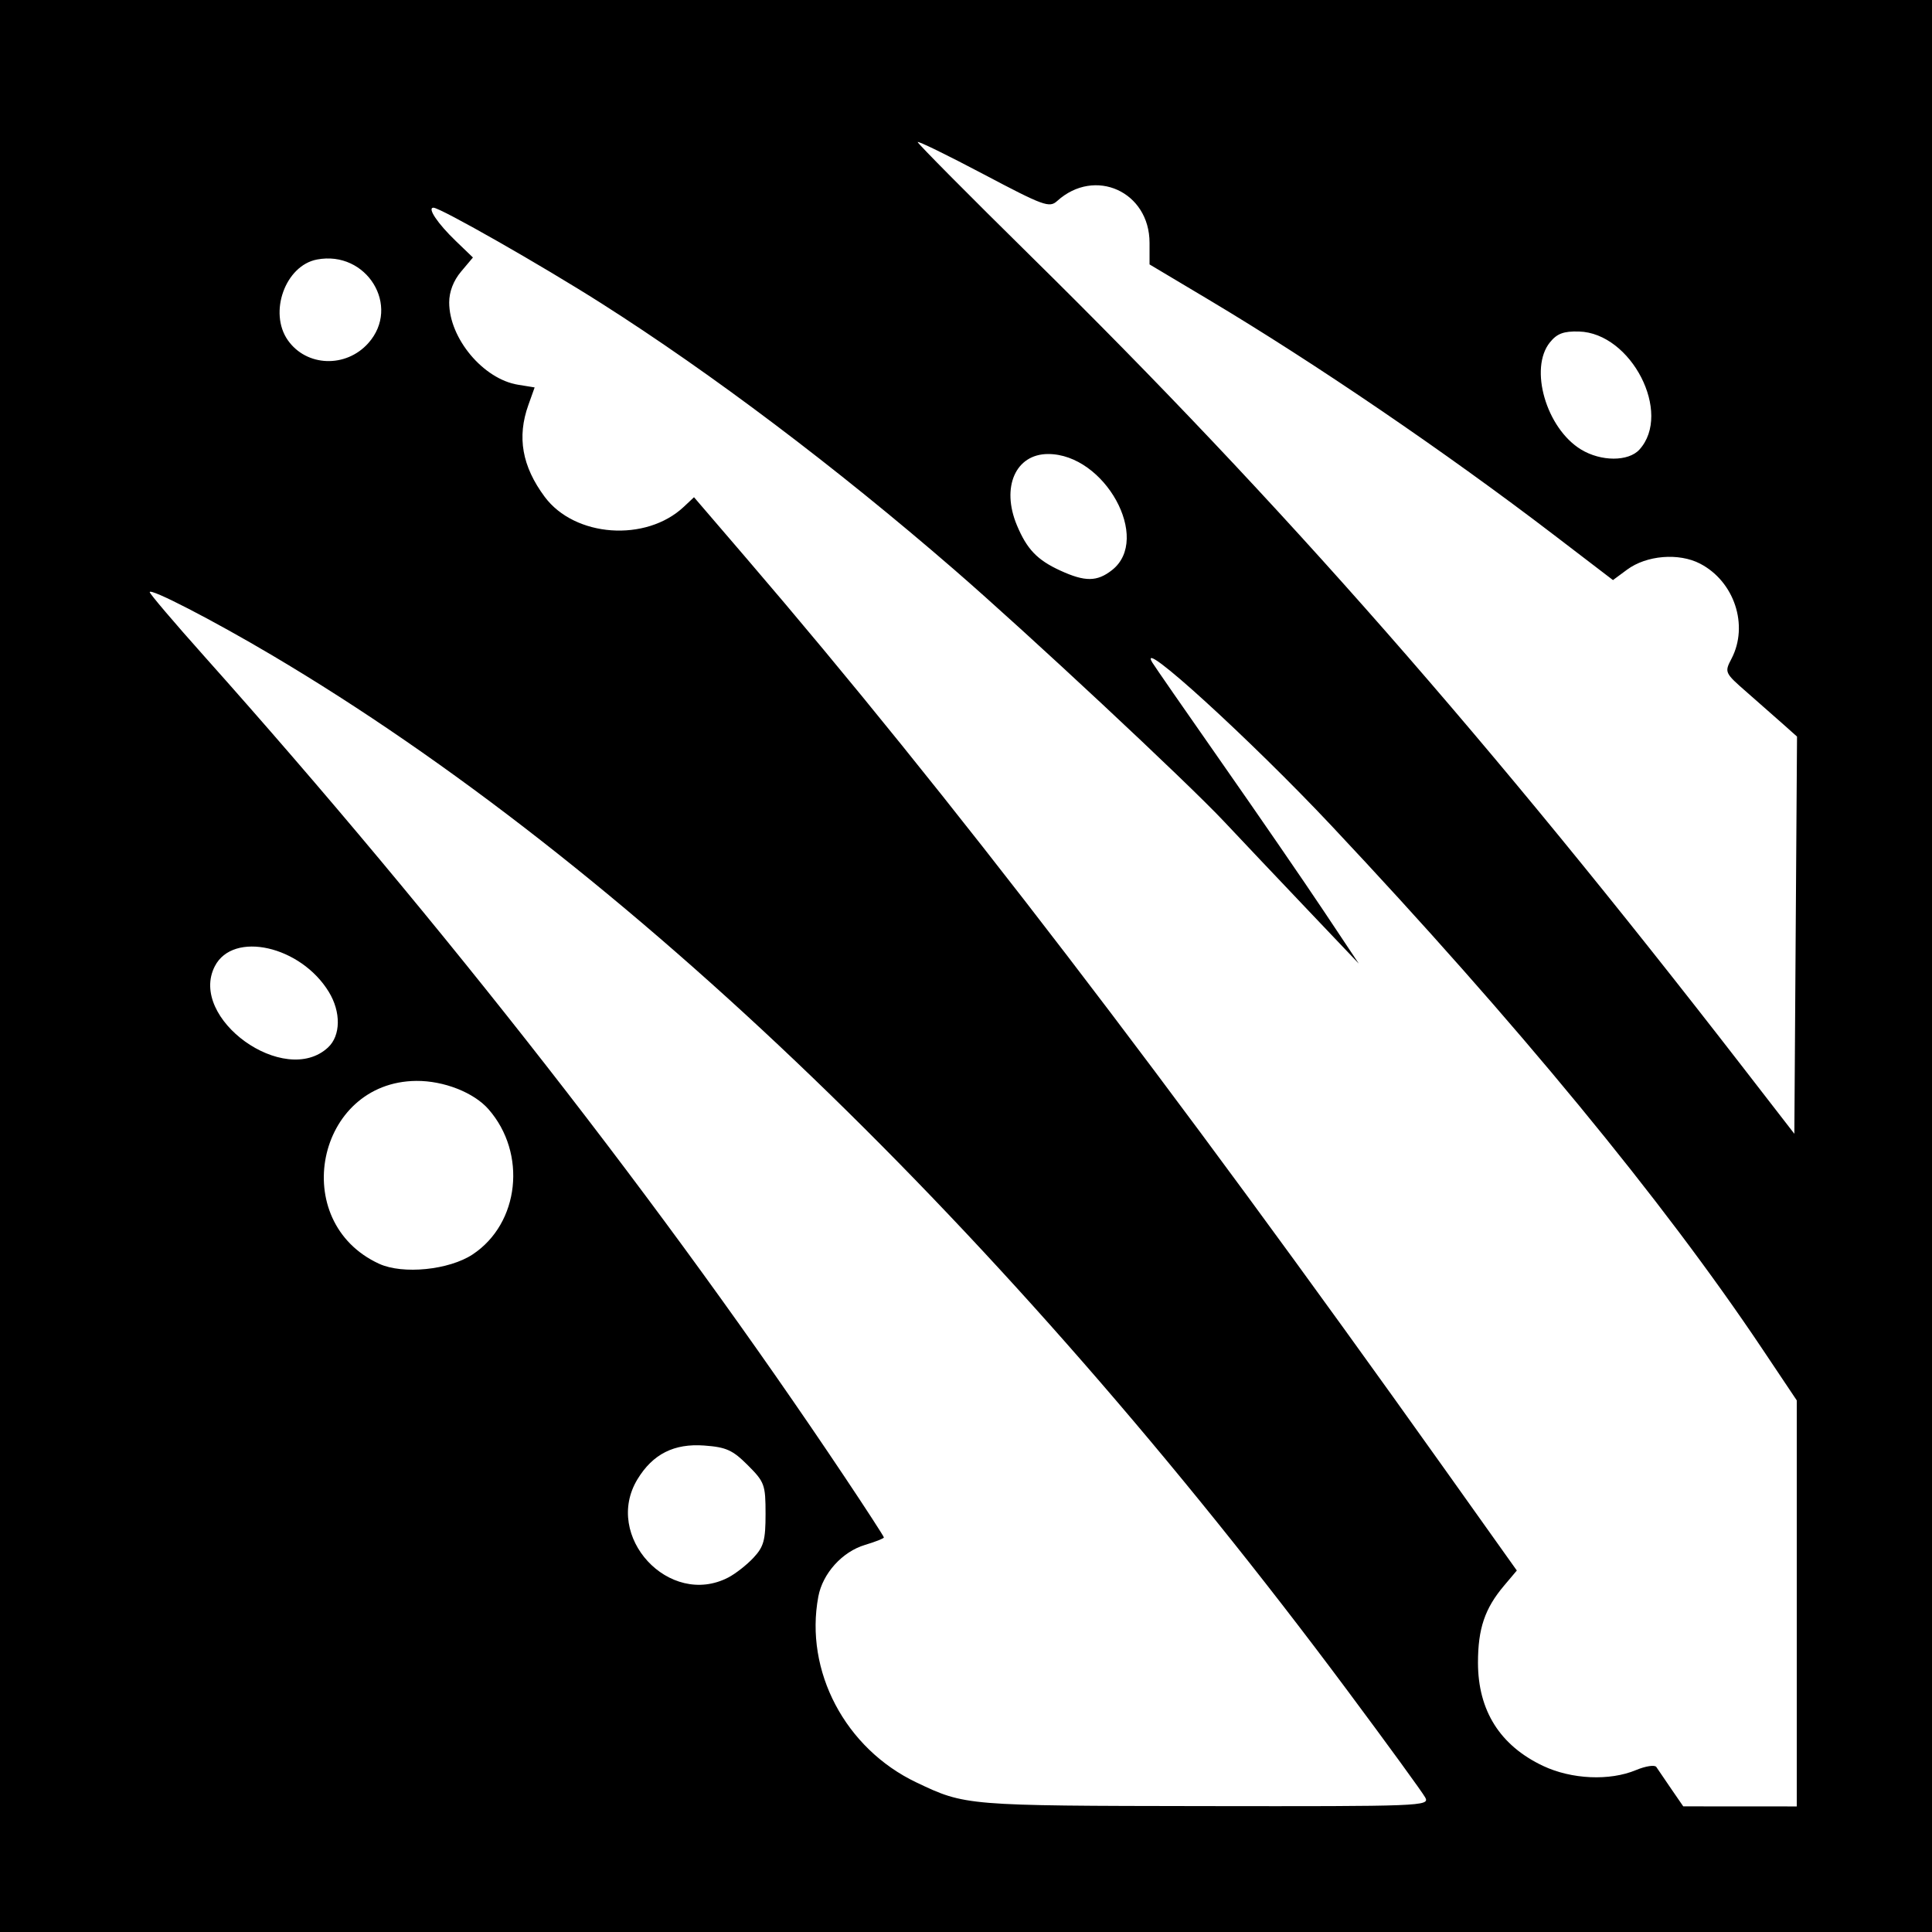
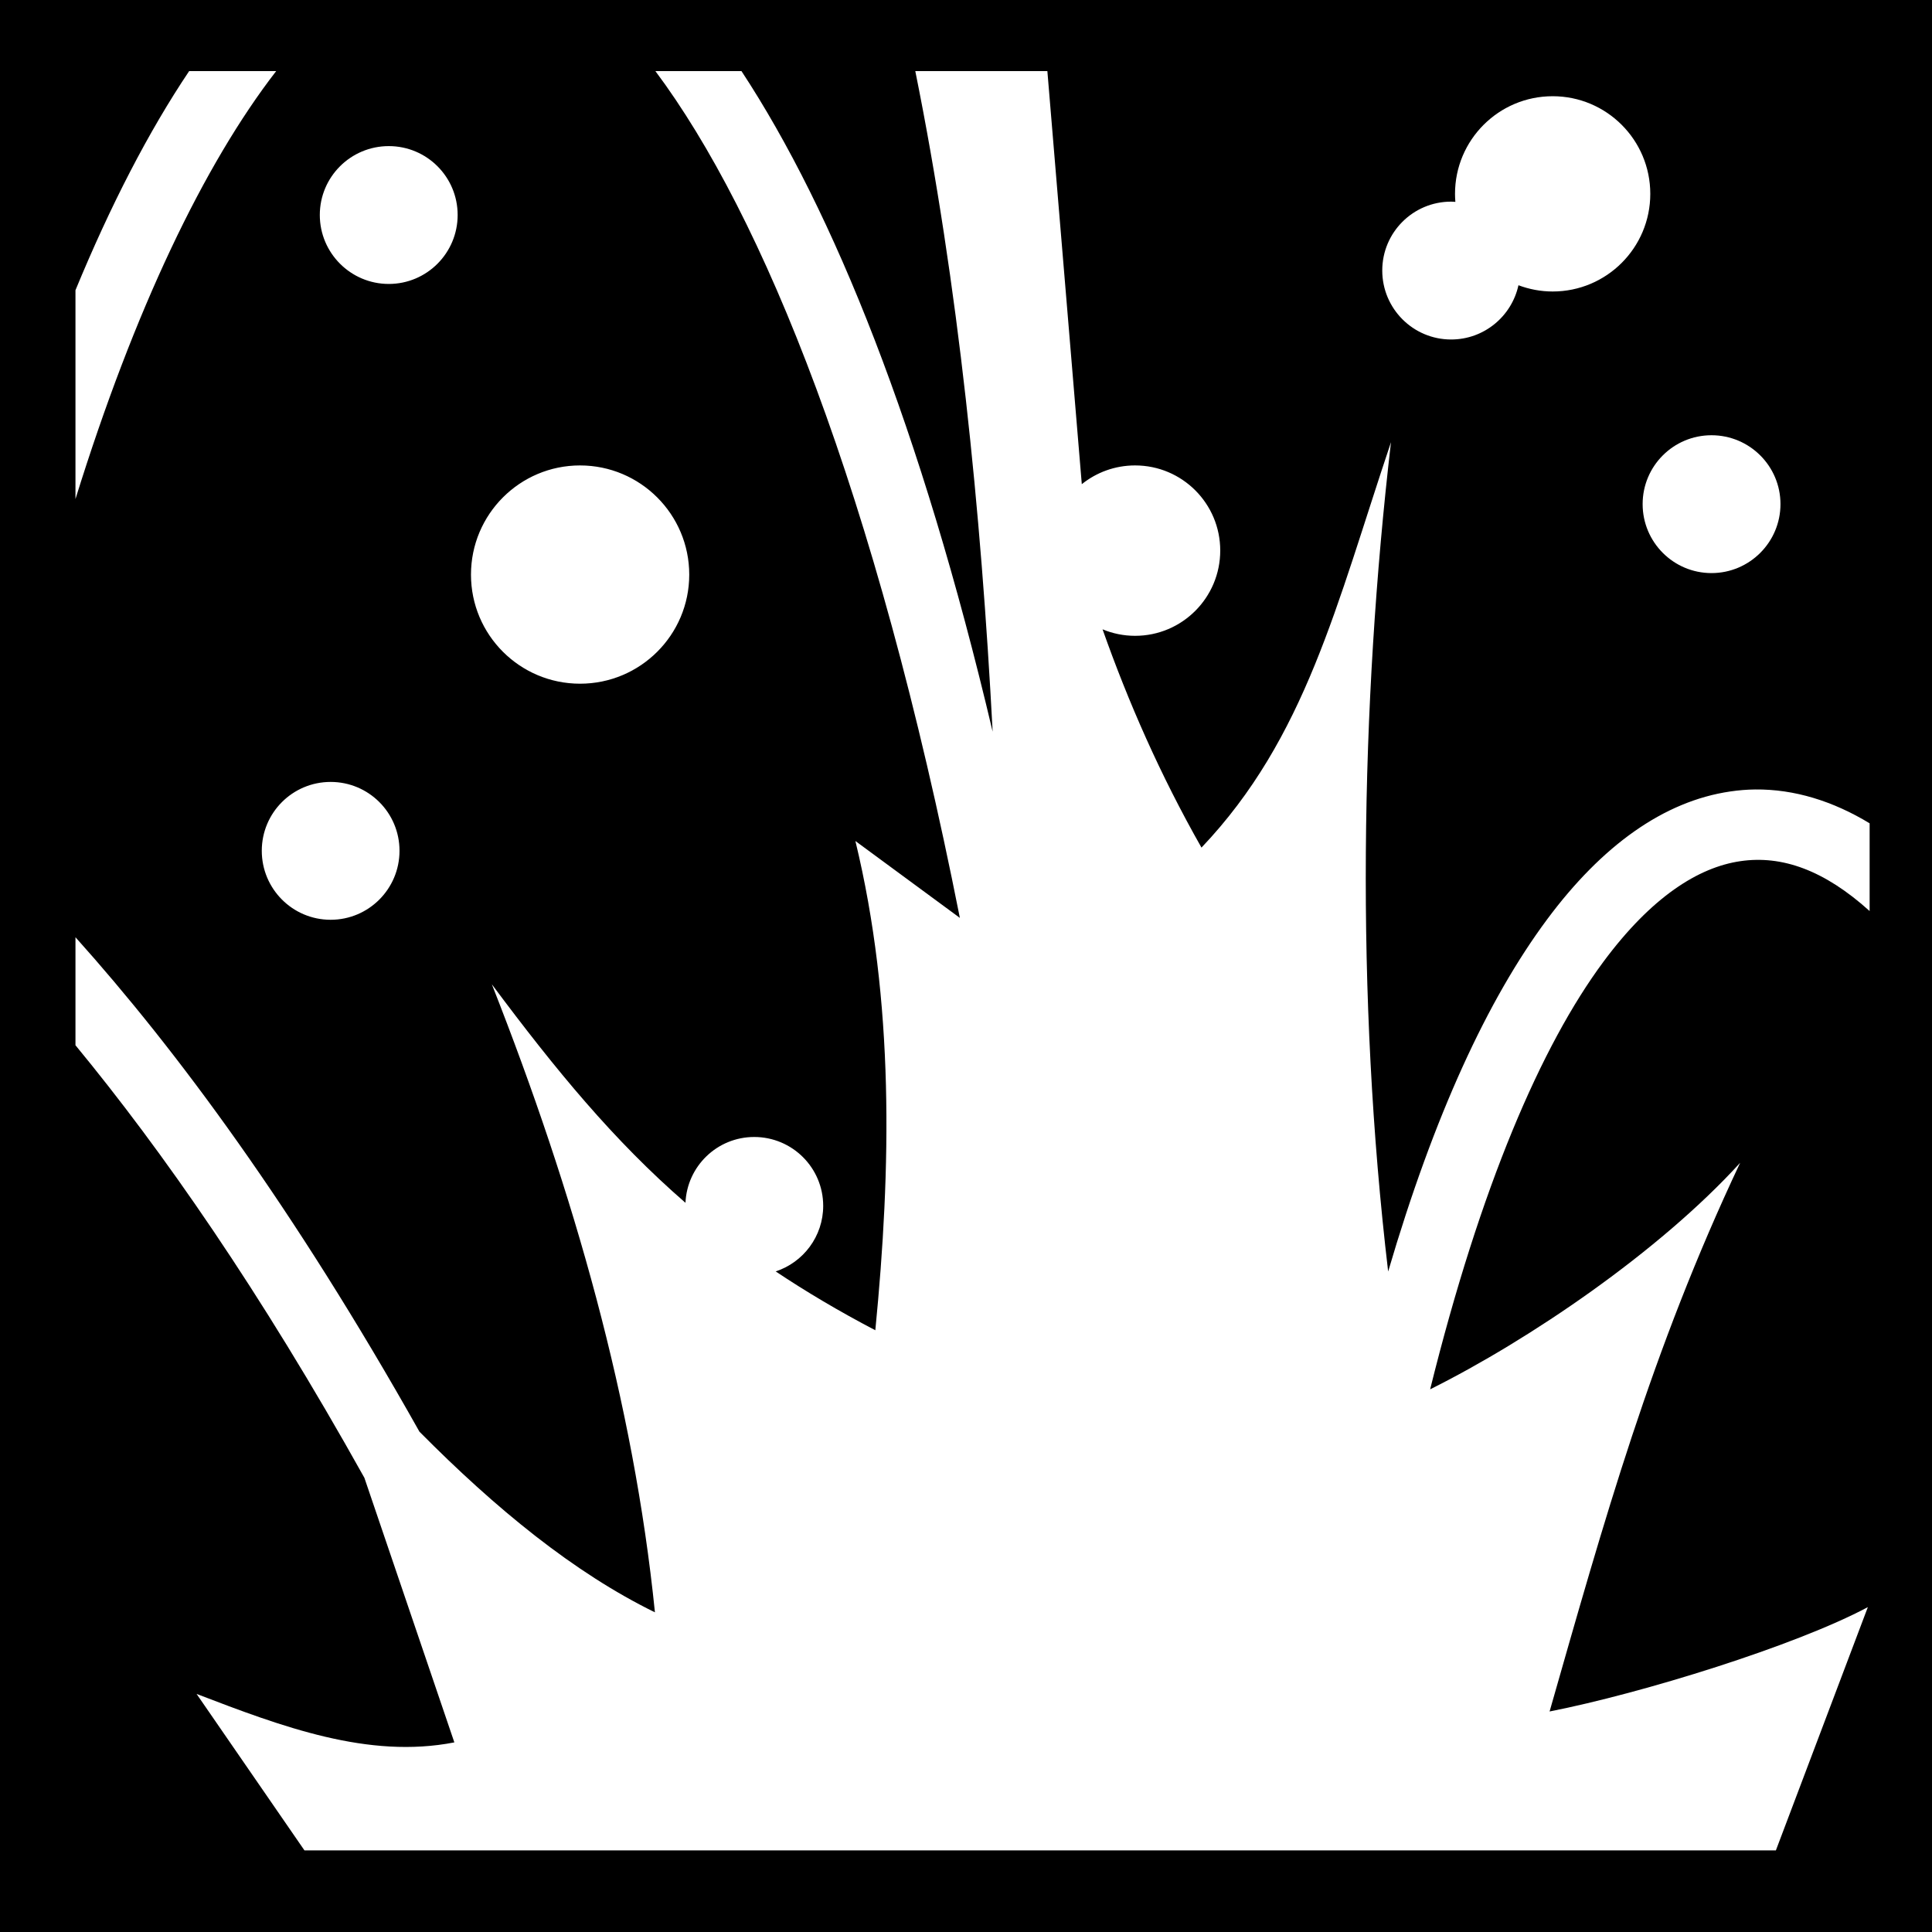
- <svg xmlns="http://www.w3.org/2000/svg" id="svg2" version="1.1" width="400" height="400">
-   <defs id="defs6" />
-   <path style="fill:#000000;fill-opacity:1;stroke:none" d="m 0,0 400,0 0,400 -400,0 z" id="rect3035" />
-   <path id="path2989" style="fill:#ffffff" d="M 76.25,71.046 C 83.071,63.413 75.914,51.765 65.613,53.734 59.078,54.983 55.575,64.7 59.592,70.435 63.447,75.938 71.611,76.237 76.25,71.046 z m 263.18,22.032 c 6.839,-7.557 -1.68,-24.157 -12.543,-24.442 -3.161,-0.083 -4.518,0.425 -5.987,2.239 -4.364,5.389 -0.768,17.795 6.429,22.184 4.137,2.523 9.827,2.531 12.101,0.019 z M 230.244,118.022 C 238.431,111.583 228.74,94 217.004,94 c -6.744,0 -9.757,6.87 -6.466,14.746 2.072,4.959 4.204,7.189 8.962,9.374 5.154,2.367 7.641,2.345 10.744,-0.097 z M 67.921,216.859 c 2.632,-2.453 2.701,-7.328 0.161,-11.493 -5.813,-9.533 -19.792,-12.694 -23.597,-5.335 -5.589,10.807 14.453,25.198 23.437,16.828 z M 369.253,150 c -1.54,-1.375 -4.929,-4.358 -7.53,-6.629 -4.673,-4.08 -4.712,-4.163 -3.232,-7 3.599,-6.9 0.59,-15.994 -6.51,-19.675 -4.405,-2.284 -11.082,-1.735 -15.11,1.243 l -2.922,2.16 -12.224,-9.347 C 299.373,93.661 272.138,75.103 250.25,62.049 L 238,54.743 l 0,-4.467 c 0,-10.599 -11.319,-15.727 -19.123,-8.664 -1.621,1.467 -2.776,1.046 -15.315,-5.579 C 196.103,32.092 190,29.115 190,29.419 c 0,0.303 10.631,11.021 23.624,23.816 C 265.408,104.232 308.36,153.177 361,221.172 l 10.5,13.563 0.277,-41.117 L 372.054,152.5 369.253,150 z M 97.864,259.709 c 9.703,-6.421 11.28,-20.935 3.266,-30.065 -3.04,-3.463 -9.274,-5.905 -14.945,-5.854 -20.728,0.186 -26.612,29.181 -7.684,37.865 4.9,2.248 14.482,1.286 19.364,-1.945 z m 52.936,66.886 c 1.485,-0.773 3.825,-2.609 5.2,-4.081 2.128,-2.277 2.5,-3.629 2.5,-9.078 0,-6.043 -0.207,-6.609 -3.678,-10.081 -3.136,-3.136 -4.463,-3.737 -9,-4.072 -6.255,-0.463 -10.651,1.749 -13.827,6.958 -7.205,11.817 6.566,26.722 18.805,20.354 z M 372,331.967 l 0,-42.033 -7.175,-10.717 c -20.522,-30.653 -50.941,-67.592 -89.095,-108.192 -16.8,-17.877 -40.516,-39.492 -37.167,-33.874 0.443,0.742 6.945,10.125 14.449,20.85 7.504,10.725 16.944,24.45 20.977,30.5 l 7.333,11 L 270.387,188 C 264.372,181.675 256.762,173.635 253.475,170.134 245.685,161.835 212.791,131.131 197.5,117.886 173.194,96.832 147.329,77.314 124.5,62.798 112.161,54.953 91.174,43 89.738,43 c -1.334,0 0.87,3.281 4.638,6.906 l 3.54,3.406 -2.458,2.921 C 93.883,58.104 93,60.397 93,62.617 c 0,7.437 7.053,15.869 14.253,17.037 l 3.439,0.558 -1.302,3.644 c -2.377,6.653 -1.3,12.701 3.382,19.003 6.223,8.375 20.967,9.432 28.808,2.066 l 2.107,-1.98 10.966,12.777 c 41.606,48.48 86.901,107.574 144.567,188.607 l 14.823,20.83 -2.673,3.17 C 307.411,333.025 306,337.204 306,344.233 c 0,9.934 4.573,17.18 13.5,21.39 5.89,2.777 13.768,3.128 19.209,0.855 2.005,-0.838 3.903,-1.125 4.218,-0.639 0.315,0.486 1.698,2.518 3.073,4.516 l 2.5,3.632 11.75,0.007 11.75,0.007 0,-42.033 z m -76.916,40.191 c -0.542,-1.013 -7.827,-11.026 -16.189,-22.25 C 207.649,254.269 129.429,178.963 56.412,135.714 44.102,128.423 31,121.661 31,122.598 c 0,0.343 5.077,6.311 11.283,13.263 49.394,55.331 95.489,114.4 132.551,169.86 4.492,6.721 8.167,12.388 8.167,12.592 0,0.204 -1.767,0.901 -3.926,1.548 -4.699,1.408 -8.75,5.895 -9.649,10.69 -2.893,15.419 5.571,31.464 20.295,38.478 10.136,4.828 10.211,4.834 59.565,4.905 45.154,0.065 46.751,0.003 45.799,-1.776 z" />
+ <svg xmlns="http://www.w3.org/2000/svg" viewBox="0 0 512 512">
+   <path d="M0 0h512v512H0z" fill="#000" stroke="#fff" stroke-width="0" />
+   <path d="M50.125 18.844C39.392 34.837 29.345 54.284 20 76.906v55.344C35.626 81.983 54.123 43.486 73.188 18.844H50.124zm123.563 0c28.514 38.154 58.302 111.444 80.687 224.406l-27.688-20.375c10.34 42.642 9.49 86.734 5.282 129.656-9.68-5.064-18.39-10.242-26.407-15.592 7.303-2.39 12.593-9.273 12.593-17.375 0-10.088-8.194-18.25-18.28-18.25-9.81 0-17.787 7.734-18.22 17.437-18.992-16.48-34.353-35.148-51.312-57.906 21.86 55.484 37.576 110.95 43.22 166.437-21.468-10.502-42.212-27.485-62.408-47.874C77.776 320.05 46.846 278.314 20 248.376V277c23.004 27.92 48.843 64.944 76.563 114.625l23.843 70.125c-22.777 4.44-45.535-4.1-68.312-12.844l28.593 41.47h389.938L495 425.905c-19.11 10.21-59.843 22.84-84.344 27.656 14.49-50.7 26.913-95.425 50.5-145.406-21.43 23.53-55.894 46.943-82.156 60.03 13.352-53.8 29.45-91.128 45.97-113.373 12.695-17.098 25.094-24.963 36.25-26.594 10.992-1.61 22.193 2.343 34.25 13.218v-23.25c-9.64-5.85-19.91-9.082-30.345-8.97-2.193.024-4.39.21-6.594.532-17.625 2.577-34.014 14.346-48.56 33.938-15.714 21.16-29.94 51.864-42.095 93.28-8.64-73.057-7.37-149.966.75-219.78-14.467 43.082-22.59 78.36-50.22 107.437-10.972-19.324-19.403-38.584-26.217-57.844 2.658 1.103 5.568 1.72 8.625 1.72 12.463 0 22.562-10.128 22.562-22.594 0-12.465-10.1-22.562-22.563-22.562-5.348 0-10.257 1.86-14.125 4.97l-9.125-109.47h-35c11.422 56.565 17.434 116.837 20.5 175.062C244.06 113.393 220.92 55.986 196.5 18.844h-22.813zm237.78 6.656c-14.29 0-25.874 11.584-25.874 25.875 0 .723.035 1.417.094 2.125-.373-.023-.747-.063-1.125-.063-10.087 0-18.25 8.163-18.25 18.25s8.163 18.282 18.25 18.282c8.746 0 16.055-6.165 17.843-14.376 2.82 1.054 5.876 1.656 9.063 1.656 14.288 0 25.874-11.584 25.874-25.875 0-14.29-11.586-25.875-25.875-25.875zM103.032 38.72c-10.085 0-18.28 8.16-18.28 18.25 0 10.085 8.195 18.28 18.28 18.28 10.088 0 18.25-8.193 18.25-18.28 0-10.09-8.162-18.25-18.25-18.25zm350.533 76.624c-10.087 0-18.25 8.162-18.25 18.25 0 10.086 8.163 18.28 18.25 18.28 10.086 0 18.28-8.192 18.28-18.28 0-10.088-8.194-18.25-18.28-18.25zm-299.844 8c-15.972 0-28.907 12.965-28.907 28.937 0 15.972 12.935 28.907 28.906 28.907 15.97 0 28.936-12.933 28.936-28.906 0-15.97-12.967-28.936-28.937-28.936zM87.624 207.22c-10.087 0-18.25 8.16-18.25 18.25 0 10.085 8.163 18.28 18.25 18.28s18.25-8.193 18.25-18.28c0-10.09-8.163-18.25-18.25-18.25z" fill="#fff" fill-rule="evenodd" />
</svg>
